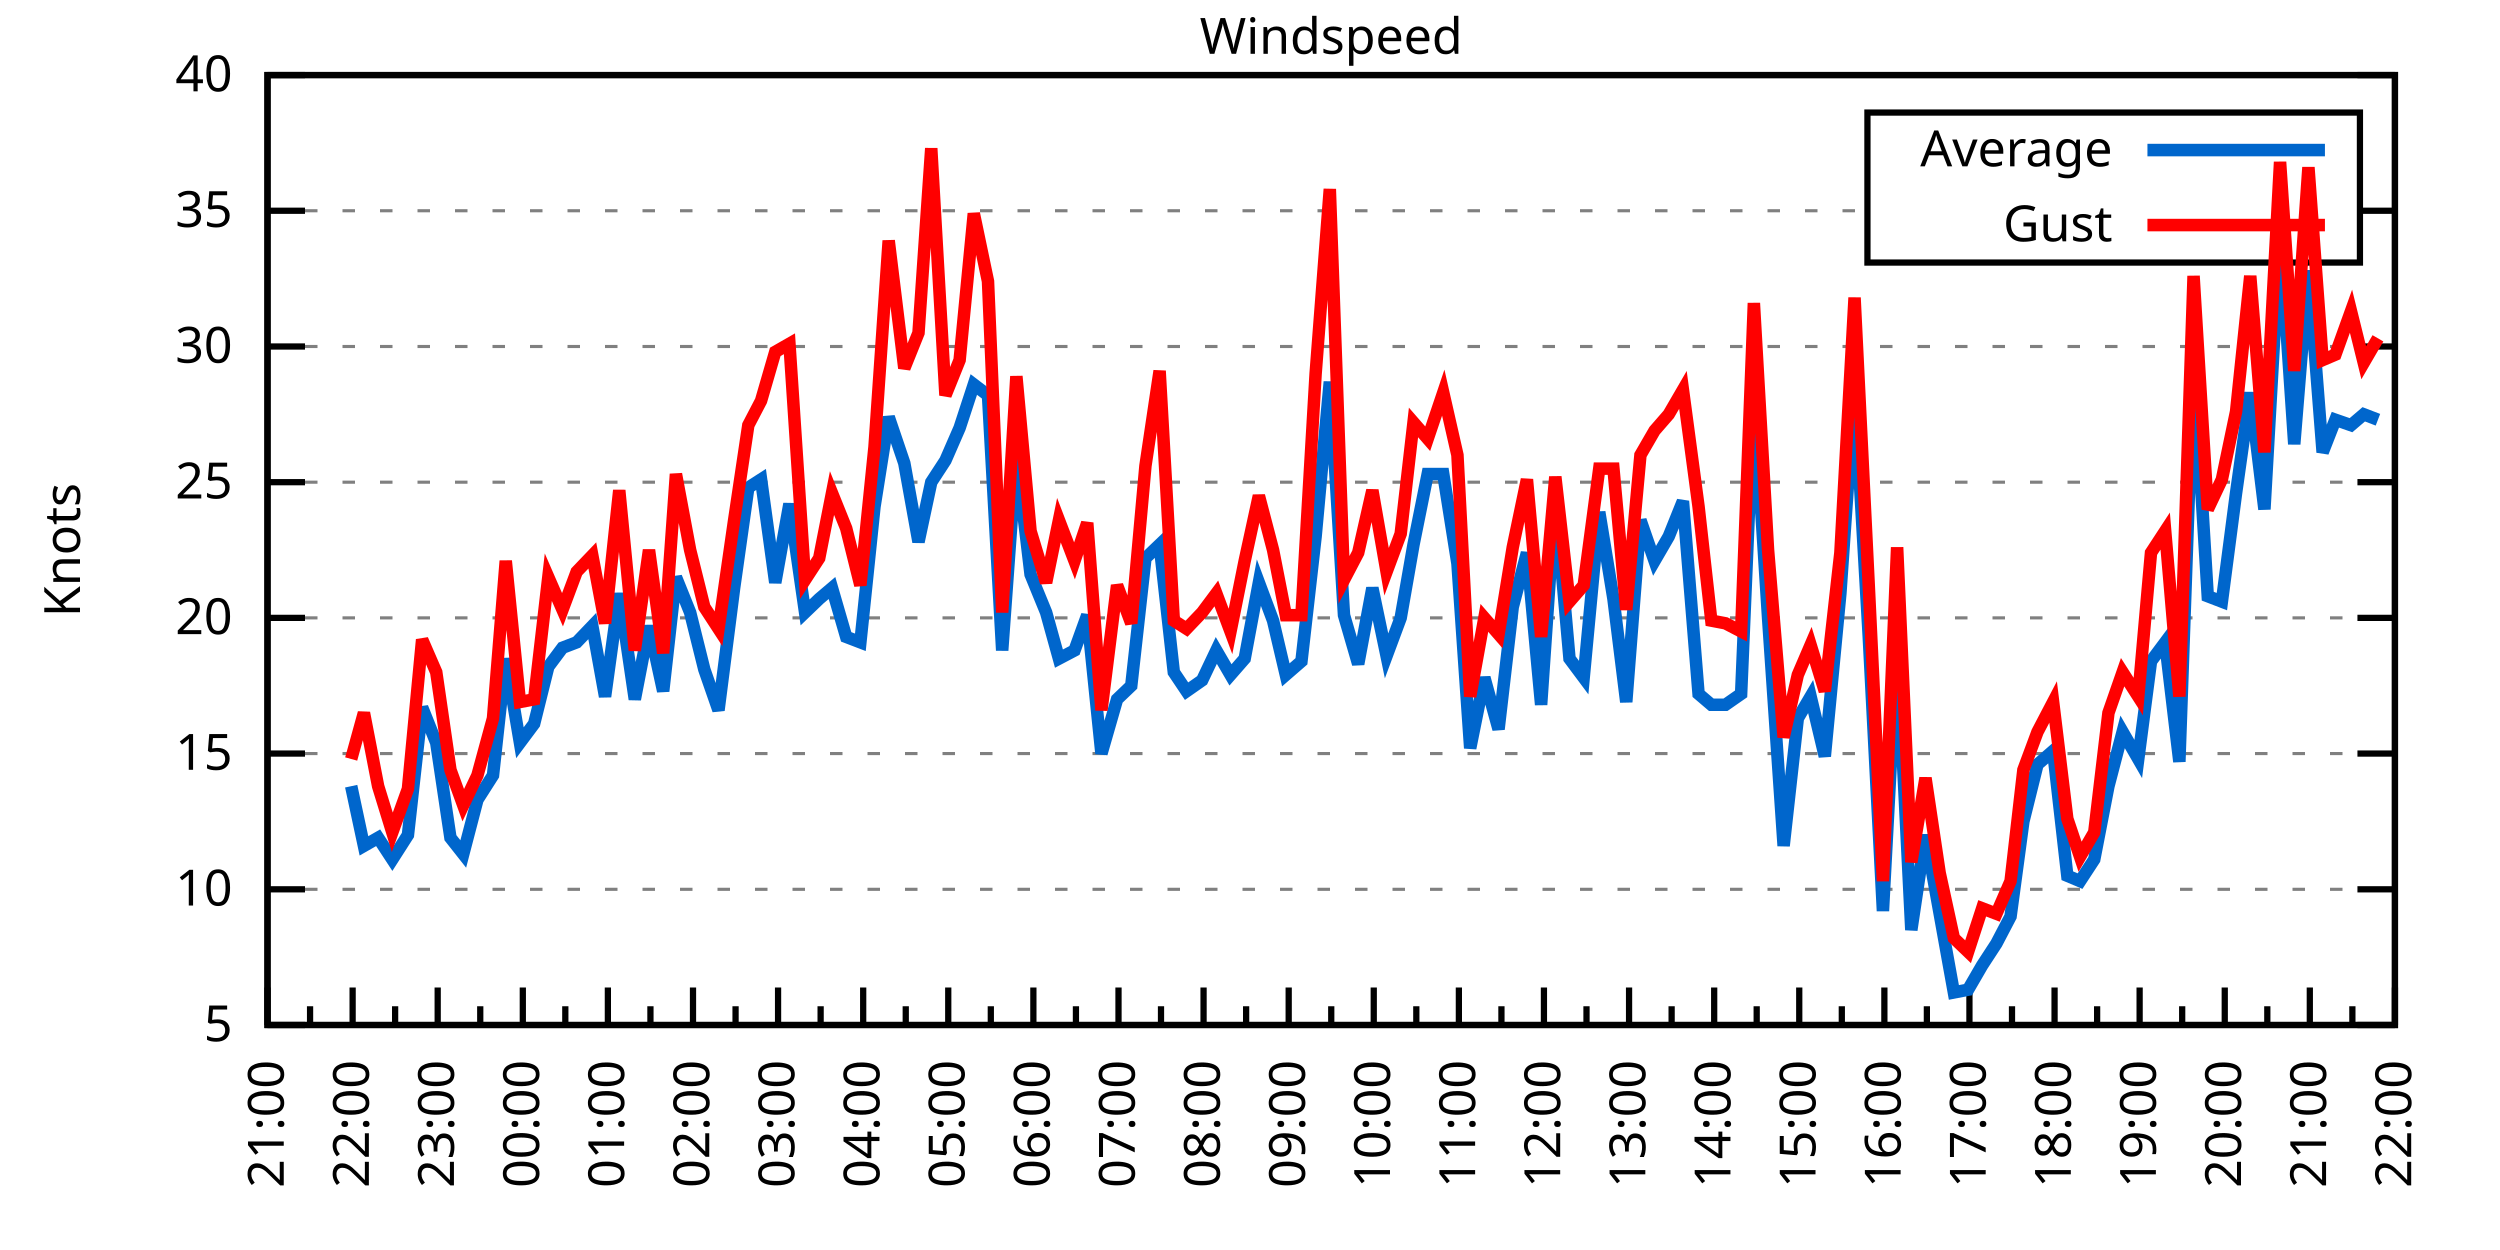
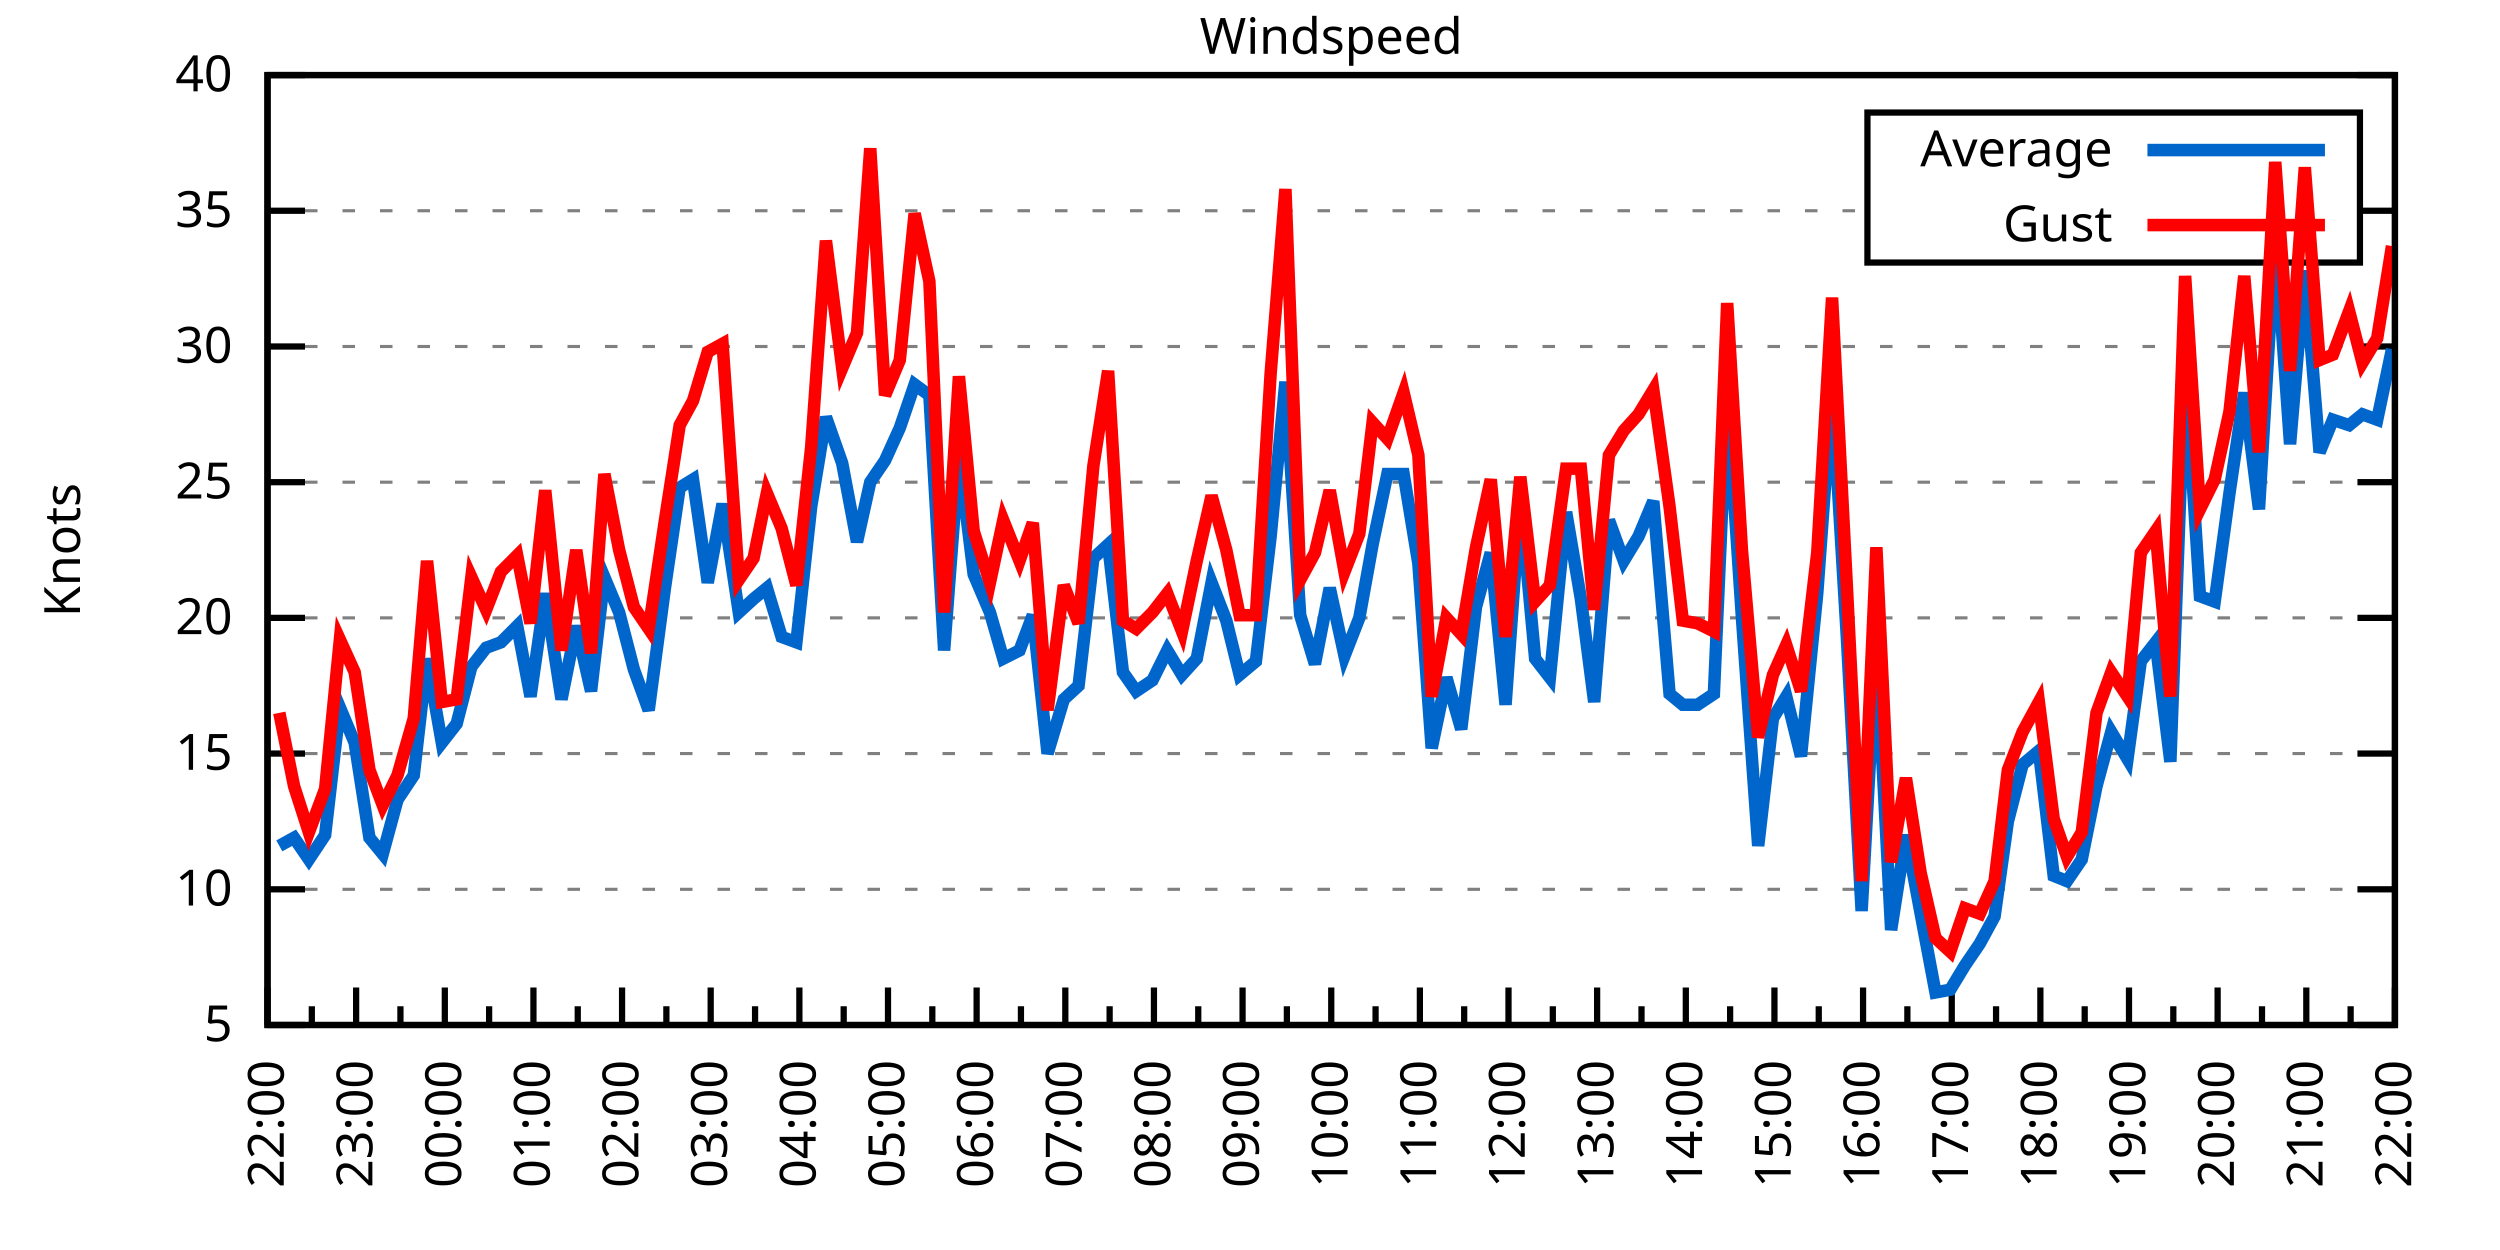
<svg xmlns="http://www.w3.org/2000/svg" xmlns:xlink="http://www.w3.org/1999/xlink" width="400" height="200" viewBox="0 0 400 200">
  <g id="gnuplot_canvas">
    <rect x="0" y="0" width="400" height="200" fill="none" />
    <defs>
      <circle id="gpDot" r="0.5" stroke-width="0.5" stroke="currentColor" />
      <path id="gpPt0" stroke-width="0.333" stroke="currentColor" d="M-1,0 h2 M0,-1 v2" />
      <path id="gpPt1" stroke-width="0.333" stroke="currentColor" d="M-1,-1 L1,1 M1,-1 L-1,1" />
      <path id="gpPt2" stroke-width="0.333" stroke="currentColor" d="M-1,0 L1,0 M0,-1 L0,1 M-1,-1 L1,1 M-1,1 L1,-1" />
      <rect id="gpPt3" stroke-width="0.333" stroke="currentColor" x="-1" y="-1" width="2" height="2" />
      <rect id="gpPt4" stroke-width="0.333" stroke="currentColor" fill="currentColor" x="-1" y="-1" width="2" height="2" />
      <circle id="gpPt5" stroke-width="0.333" stroke="currentColor" cx="0" cy="0" r="1" />
      <use xlink:href="#gpPt5" id="gpPt6" fill="currentColor" stroke="none" />
      <path id="gpPt7" stroke-width="0.333" stroke="currentColor" d="M0,-1.33 L-1.33,0.67 L1.33,0.67 z" />
      <use xlink:href="#gpPt7" id="gpPt8" fill="currentColor" stroke="none" />
      <use xlink:href="#gpPt7" id="gpPt9" stroke="currentColor" transform="rotate(180)" />
      <use xlink:href="#gpPt9" id="gpPt10" fill="currentColor" stroke="none" />
      <use xlink:href="#gpPt3" id="gpPt11" stroke="currentColor" transform="rotate(45)" />
      <use xlink:href="#gpPt11" id="gpPt12" fill="currentColor" stroke="none" />
      <path id="gpPt13" stroke-width="0.333" stroke="currentColor" d="M0,1.330 L1.265,0.411 L0.782,-1.067 L-0.782,-1.076 L-1.265,0.411 z" />
      <use xlink:href="#gpPt13" id="gpPt14" fill="currentColor" stroke="none" />
      <filter id="textbox" filterUnits="objectBoundingBox" x="0" y="0" height="1" width="1">
        <feFlood flood-color="white" flood-opacity="1" result="bgnd" />
        <feComposite in="SourceGraphic" in2="bgnd" operator="atop" />
      </filter>
      <filter id="greybox" filterUnits="objectBoundingBox" x="0" y="0" height="1" width="1">
        <feFlood flood-color="lightgrey" flood-opacity="1" result="grey" />
        <feComposite in="SourceGraphic" in2="grey" operator="atop" />
      </filter>
    </defs>
    <g fill="none" color="white" stroke="currentColor" stroke-width="1.00" stroke-linecap="butt" stroke-linejoin="miter">
</g>
    <g fill="none" color="black" stroke="currentColor" stroke-width="1.00" stroke-linecap="butt" stroke-linejoin="miter">
      <g stroke="none" shape-rendering="crispEdges">
        <polygon fill="rgb(255, 255, 255)" points="42.80,164.00 383.18,164.00 383.18,12.02 42.80,12.02 " />
      </g>
    </g>
    <g fill="none" color="black" stroke="currentColor" stroke-width="1.00" stroke-linecap="butt" stroke-linejoin="miter">
</g>
    <g fill="none" color="black" stroke="black" stroke-width="0.50" stroke-linecap="butt" stroke-linejoin="miter">
</g>
    <g fill="none" color="gray" stroke="currentColor" stroke-width="0.50" stroke-linecap="butt" stroke-linejoin="miter">
      <path stroke="gray" stroke-dasharray="2,4" class="gridline" d="M42.80,164.00 L383.19,164.00  " />
    </g>
    <g fill="none" color="gray" stroke="gray" stroke-width="1.00" stroke-linecap="butt" stroke-linejoin="miter">
</g>
    <g fill="none" color="black" stroke="currentColor" stroke-width="1.00" stroke-linecap="butt" stroke-linejoin="miter">
      <path stroke="black" d="M42.80,164.00 L48.80,164.00 M383.19,164.00 L377.19,164.00  " />
      <g transform="translate(37.20,166.60)" stroke="none" fill="black" font-family="Sans" font-size="8.00" text-anchor="end">
        <text>
          <tspan font-family="Sans"> 5</tspan>
        </text>
      </g>
    </g>
    <g fill="none" color="black" stroke="currentColor" stroke-width="1.00" stroke-linecap="butt" stroke-linejoin="miter">
</g>
    <g fill="none" color="black" stroke="black" stroke-width="0.50" stroke-linecap="butt" stroke-linejoin="miter">
</g>
    <g fill="none" color="gray" stroke="currentColor" stroke-width="0.50" stroke-linecap="butt" stroke-linejoin="miter">
      <path stroke="gray" stroke-dasharray="2,4" class="gridline" d="M42.80,142.29 L383.19,142.29  " />
    </g>
    <g fill="none" color="gray" stroke="gray" stroke-width="1.00" stroke-linecap="butt" stroke-linejoin="miter">
</g>
    <g fill="none" color="black" stroke="currentColor" stroke-width="1.00" stroke-linecap="butt" stroke-linejoin="miter">
      <path stroke="black" d="M42.80,142.29 L48.80,142.29 M383.19,142.29 L377.19,142.29  " />
      <g transform="translate(37.20,144.89)" stroke="none" fill="black" font-family="Sans" font-size="8.00" text-anchor="end">
        <text>
          <tspan font-family="Sans"> 10</tspan>
        </text>
      </g>
    </g>
    <g fill="none" color="black" stroke="currentColor" stroke-width="1.00" stroke-linecap="butt" stroke-linejoin="miter">
</g>
    <g fill="none" color="black" stroke="black" stroke-width="0.50" stroke-linecap="butt" stroke-linejoin="miter">
</g>
    <g fill="none" color="gray" stroke="currentColor" stroke-width="0.50" stroke-linecap="butt" stroke-linejoin="miter">
      <path stroke="gray" stroke-dasharray="2,4" class="gridline" d="M42.80,120.57 L383.19,120.57  " />
    </g>
    <g fill="none" color="gray" stroke="gray" stroke-width="1.00" stroke-linecap="butt" stroke-linejoin="miter">
</g>
    <g fill="none" color="black" stroke="currentColor" stroke-width="1.00" stroke-linecap="butt" stroke-linejoin="miter">
      <path stroke="black" d="M42.80,120.57 L48.80,120.57 M383.19,120.57 L377.19,120.57  " />
      <g transform="translate(37.20,123.17)" stroke="none" fill="black" font-family="Sans" font-size="8.00" text-anchor="end">
        <text>
          <tspan font-family="Sans"> 15</tspan>
        </text>
      </g>
    </g>
    <g fill="none" color="black" stroke="currentColor" stroke-width="1.00" stroke-linecap="butt" stroke-linejoin="miter">
</g>
    <g fill="none" color="black" stroke="black" stroke-width="0.50" stroke-linecap="butt" stroke-linejoin="miter">
</g>
    <g fill="none" color="gray" stroke="currentColor" stroke-width="0.50" stroke-linecap="butt" stroke-linejoin="miter">
      <path stroke="gray" stroke-dasharray="2,4" class="gridline" d="M42.80,98.86 L383.19,98.86  " />
    </g>
    <g fill="none" color="gray" stroke="gray" stroke-width="1.00" stroke-linecap="butt" stroke-linejoin="miter">
</g>
    <g fill="none" color="black" stroke="currentColor" stroke-width="1.00" stroke-linecap="butt" stroke-linejoin="miter">
      <path stroke="black" d="M42.80,98.86 L48.80,98.86 M383.19,98.86 L377.19,98.86  " />
      <g transform="translate(37.20,101.46)" stroke="none" fill="black" font-family="Sans" font-size="8.00" text-anchor="end">
        <text>
          <tspan font-family="Sans"> 20</tspan>
        </text>
      </g>
    </g>
    <g fill="none" color="black" stroke="currentColor" stroke-width="1.00" stroke-linecap="butt" stroke-linejoin="miter">
</g>
    <g fill="none" color="black" stroke="black" stroke-width="0.50" stroke-linecap="butt" stroke-linejoin="miter">
</g>
    <g fill="none" color="gray" stroke="currentColor" stroke-width="0.50" stroke-linecap="butt" stroke-linejoin="miter">
      <path stroke="gray" stroke-dasharray="2,4" class="gridline" d="M42.80,77.15 L383.19,77.15  " />
    </g>
    <g fill="none" color="gray" stroke="gray" stroke-width="1.00" stroke-linecap="butt" stroke-linejoin="miter">
</g>
    <g fill="none" color="black" stroke="currentColor" stroke-width="1.00" stroke-linecap="butt" stroke-linejoin="miter">
      <path stroke="black" d="M42.80,77.15 L48.80,77.15 M383.19,77.15 L377.19,77.15  " />
      <g transform="translate(37.20,79.75)" stroke="none" fill="black" font-family="Sans" font-size="8.00" text-anchor="end">
        <text>
          <tspan font-family="Sans"> 25</tspan>
        </text>
      </g>
    </g>
    <g fill="none" color="black" stroke="currentColor" stroke-width="1.00" stroke-linecap="butt" stroke-linejoin="miter">
</g>
    <g fill="none" color="black" stroke="black" stroke-width="0.50" stroke-linecap="butt" stroke-linejoin="miter">
</g>
    <g fill="none" color="gray" stroke="currentColor" stroke-width="0.50" stroke-linecap="butt" stroke-linejoin="miter">
      <path stroke="gray" stroke-dasharray="2,4" class="gridline" d="M42.80,55.44 L383.19,55.44  " />
    </g>
    <g fill="none" color="gray" stroke="gray" stroke-width="1.00" stroke-linecap="butt" stroke-linejoin="miter">
</g>
    <g fill="none" color="black" stroke="currentColor" stroke-width="1.00" stroke-linecap="butt" stroke-linejoin="miter">
      <path stroke="black" d="M42.80,55.44 L48.80,55.44 M383.19,55.44 L377.19,55.44  " />
      <g transform="translate(37.20,58.04)" stroke="none" fill="black" font-family="Sans" font-size="8.00" text-anchor="end">
        <text>
          <tspan font-family="Sans"> 30</tspan>
        </text>
      </g>
    </g>
    <g fill="none" color="black" stroke="currentColor" stroke-width="1.00" stroke-linecap="butt" stroke-linejoin="miter">
</g>
    <g fill="none" color="black" stroke="black" stroke-width="0.50" stroke-linecap="butt" stroke-linejoin="miter">
</g>
    <g fill="none" color="gray" stroke="currentColor" stroke-width="0.50" stroke-linecap="butt" stroke-linejoin="miter">
      <path stroke="gray" stroke-dasharray="2,4" class="gridline" d="M42.80,33.72 L298.79,33.72 M377.59,33.72 L383.19,33.72  " />
    </g>
    <g fill="none" color="gray" stroke="gray" stroke-width="1.00" stroke-linecap="butt" stroke-linejoin="miter">
</g>
    <g fill="none" color="black" stroke="currentColor" stroke-width="1.00" stroke-linecap="butt" stroke-linejoin="miter">
      <path stroke="black" d="M42.80,33.72 L48.80,33.72 M383.19,33.72 L377.19,33.72  " />
      <g transform="translate(37.20,36.32)" stroke="none" fill="black" font-family="Sans" font-size="8.00" text-anchor="end">
        <text>
          <tspan font-family="Sans"> 35</tspan>
        </text>
      </g>
    </g>
    <g fill="none" color="black" stroke="currentColor" stroke-width="1.00" stroke-linecap="butt" stroke-linejoin="miter">
</g>
    <g fill="none" color="black" stroke="black" stroke-width="0.50" stroke-linecap="butt" stroke-linejoin="miter">
</g>
    <g fill="none" color="gray" stroke="currentColor" stroke-width="0.50" stroke-linecap="butt" stroke-linejoin="miter">
      <path stroke="gray" stroke-dasharray="2,4" class="gridline" d="M42.80,12.01 L383.19,12.01  " />
    </g>
    <g fill="none" color="gray" stroke="gray" stroke-width="1.00" stroke-linecap="butt" stroke-linejoin="miter">
</g>
    <g fill="none" color="black" stroke="currentColor" stroke-width="1.00" stroke-linecap="butt" stroke-linejoin="miter">
      <path stroke="black" d="M42.80,12.01 L48.80,12.01 M383.19,12.01 L377.19,12.01  " />
      <g transform="translate(37.20,14.61)" stroke="none" fill="black" font-family="Sans" font-size="8.00" text-anchor="end">
        <text>
          <tspan font-family="Sans"> 40</tspan>
        </text>
      </g>
    </g>
    <g fill="none" color="black" stroke="currentColor" stroke-width="1.00" stroke-linecap="butt" stroke-linejoin="miter">
      <path stroke="black" d="M42.80,164.00 L42.80,158.00  " />
      <g transform="translate(45.40,169.60) rotate(270)" stroke="none" fill="black" font-family="Sans" font-size="8.00" text-anchor="end">
        <text>
+           <tspan font-family="Sans">22:00</tspan>
+         </text>
+       </g>
+     </g>
+     <g fill="none" color="black" stroke="currentColor" stroke-width="1.00" stroke-linecap="butt" stroke-linejoin="miter">
+       <path stroke="black" d="M49.89,164.00 L49.89,161.00 M56.98,164.00 L56.98,158.00  " />
+       <g transform="translate(59.58,169.60) rotate(270)" stroke="none" fill="black" font-family="Sans" font-size="8.00" text-anchor="end">
+         <text>
+           <tspan font-family="Sans">23:00</tspan>
+         </text>
+       </g>
+     </g>
+     <g fill="none" color="black" stroke="currentColor" stroke-width="1.00" stroke-linecap="butt" stroke-linejoin="miter">
+       <path stroke="black" d="M64.07,164.00 L64.07,161.00 M71.17,164.00 L71.17,158.00  " />
+       <g transform="translate(73.77,169.60) rotate(270)" stroke="none" fill="black" font-family="Sans" font-size="8.00" text-anchor="end">
+         <text>
+           <tspan font-family="Sans">00:00</tspan>
+         </text>
+       </g>
+     </g>
+     <g fill="none" color="black" stroke="currentColor" stroke-width="1.00" stroke-linecap="butt" stroke-linejoin="miter">
+       <path stroke="black" d="M78.26,164.00 L78.26,161.00 M85.35,164.00 L85.35,158.00  " />
+       <g transform="translate(87.95,169.60) rotate(270)" stroke="none" fill="black" font-family="Sans" font-size="8.00" text-anchor="end">
+         <text>
+           <tspan font-family="Sans">01:00</tspan>
+         </text>
+       </g>
+     </g>
+     <g fill="none" color="black" stroke="currentColor" stroke-width="1.00" stroke-linecap="butt" stroke-linejoin="miter">
+       <path stroke="black" d="M92.44,164.00 L92.44,161.00 M99.53,164.00 L99.53,158.00  " />
+       <g transform="translate(102.13,169.60) rotate(270)" stroke="none" fill="black" font-family="Sans" font-size="8.00" text-anchor="end">
+         <text>
+           <tspan font-family="Sans">02:00</tspan>
+         </text>
+       </g>
+     </g>
+     <g fill="none" color="black" stroke="currentColor" stroke-width="1.00" stroke-linecap="butt" stroke-linejoin="miter">
+       <path stroke="black" d="M106.62,164.00 L106.62,161.00 M113.71,164.00 L113.71,158.00  " />
+       <g transform="translate(116.31,169.60) rotate(270)" stroke="none" fill="black" font-family="Sans" font-size="8.00" text-anchor="end">
+         <text>
+           <tspan font-family="Sans">03:00</tspan>
+         </text>
+       </g>
+     </g>
+     <g fill="none" color="black" stroke="currentColor" stroke-width="1.00" stroke-linecap="butt" stroke-linejoin="miter">
+       <path stroke="black" d="M120.81,164.00 L120.81,161.00 M127.90,164.00 L127.90,158.00  " />
+       <g transform="translate(130.50,169.60) rotate(270)" stroke="none" fill="black" font-family="Sans" font-size="8.00" text-anchor="end">
+         <text>
+           <tspan font-family="Sans">04:00</tspan>
+         </text>
+       </g>
+     </g>
+     <g fill="none" color="black" stroke="currentColor" stroke-width="1.00" stroke-linecap="butt" stroke-linejoin="miter">
+       <path stroke="black" d="M134.99,164.00 L134.99,161.00 M142.08,164.00 L142.08,158.00  " />
+       <g transform="translate(144.68,169.60) rotate(270)" stroke="none" fill="black" font-family="Sans" font-size="8.00" text-anchor="end">
+         <text>
+           <tspan font-family="Sans">05:00</tspan>
+         </text>
+       </g>
+     </g>
+     <g fill="none" color="black" stroke="currentColor" stroke-width="1.00" stroke-linecap="butt" stroke-linejoin="miter">
+       <path stroke="black" d="M149.17,164.00 L149.17,161.00 M156.26,164.00 L156.26,158.00  " />
+       <g transform="translate(158.86,169.60) rotate(270)" stroke="none" fill="black" font-family="Sans" font-size="8.00" text-anchor="end">
+         <text>
+           <tspan font-family="Sans">06:00</tspan>
+         </text>
+       </g>
+     </g>
+     <g fill="none" color="black" stroke="currentColor" stroke-width="1.00" stroke-linecap="butt" stroke-linejoin="miter">
+       <path stroke="black" d="M163.35,164.00 L163.35,161.00 M170.45,164.00 L170.45,158.00  " />
+       <g transform="translate(173.05,169.60) rotate(270)" stroke="none" fill="black" font-family="Sans" font-size="8.00" text-anchor="end">
+         <text>
+           <tspan font-family="Sans">07:00</tspan>
+         </text>
+       </g>
+     </g>
+     <g fill="none" color="black" stroke="currentColor" stroke-width="1.00" stroke-linecap="butt" stroke-linejoin="miter">
+       <path stroke="black" d="M177.54,164.00 L177.54,161.00 M184.63,164.00 L184.63,158.00  " />
+       <g transform="translate(187.23,169.60) rotate(270)" stroke="none" fill="black" font-family="Sans" font-size="8.00" text-anchor="end">
+         <text>
+           <tspan font-family="Sans">08:00</tspan>
+         </text>
+       </g>
+     </g>
+     <g fill="none" color="black" stroke="currentColor" stroke-width="1.00" stroke-linecap="butt" stroke-linejoin="miter">
+       <path stroke="black" d="M191.72,164.00 L191.72,161.00 M198.81,164.00 L198.81,158.00  " />
+       <g transform="translate(201.41,169.60) rotate(270)" stroke="none" fill="black" font-family="Sans" font-size="8.00" text-anchor="end">
+         <text>
+           <tspan font-family="Sans">09:00</tspan>
+         </text>
+       </g>
+     </g>
+     <g fill="none" color="black" stroke="currentColor" stroke-width="1.00" stroke-linecap="butt" stroke-linejoin="miter">
+       <path stroke="black" d="M205.90,164.00 L205.90,161.00 M213.00,164.00 L213.00,158.00  " />
+       <g transform="translate(215.60,169.60) rotate(270)" stroke="none" fill="black" font-family="Sans" font-size="8.00" text-anchor="end">
+         <text>
+           <tspan font-family="Sans">10:00</tspan>
+         </text>
+       </g>
+     </g>
+     <g fill="none" color="black" stroke="currentColor" stroke-width="1.00" stroke-linecap="butt" stroke-linejoin="miter">
+       <path stroke="black" d="M220.09,164.00 L220.09,161.00 M227.18,164.00 L227.18,158.00  " />
+       <g transform="translate(229.78,169.60) rotate(270)" stroke="none" fill="black" font-family="Sans" font-size="8.00" text-anchor="end">
+         <text>
+           <tspan font-family="Sans">11:00</tspan>
+         </text>
+       </g>
+     </g>
+     <g fill="none" color="black" stroke="currentColor" stroke-width="1.00" stroke-linecap="butt" stroke-linejoin="miter">
+       <path stroke="black" d="M234.27,164.00 L234.27,161.00 M241.36,164.00 L241.36,158.00  " />
+       <g transform="translate(243.96,169.60) rotate(270)" stroke="none" fill="black" font-family="Sans" font-size="8.00" text-anchor="end">
+         <text>
+           <tspan font-family="Sans">12:00</tspan>
+         </text>
+       </g>
+     </g>
+     <g fill="none" color="black" stroke="currentColor" stroke-width="1.00" stroke-linecap="butt" stroke-linejoin="miter">
+       <path stroke="black" d="M248.45,164.00 L248.45,161.00 M255.54,164.00 L255.54,158.00  " />
+       <g transform="translate(258.14,169.60) rotate(270)" stroke="none" fill="black" font-family="Sans" font-size="8.00" text-anchor="end">
+         <text>
+           <tspan font-family="Sans">13:00</tspan>
+         </text>
+       </g>
+     </g>
+     <g fill="none" color="black" stroke="currentColor" stroke-width="1.00" stroke-linecap="butt" stroke-linejoin="miter">
+       <path stroke="black" d="M262.64,164.00 L262.64,161.00 M269.73,164.00 L269.73,158.00  " />
+       <g transform="translate(272.33,169.60) rotate(270)" stroke="none" fill="black" font-family="Sans" font-size="8.00" text-anchor="end">
+         <text>
+           <tspan font-family="Sans">14:00</tspan>
+         </text>
+       </g>
+     </g>
+     <g fill="none" color="black" stroke="currentColor" stroke-width="1.00" stroke-linecap="butt" stroke-linejoin="miter">
+       <path stroke="black" d="M276.82,164.00 L276.82,161.00 M283.91,164.00 L283.91,158.00  " />
+       <g transform="translate(286.51,169.60) rotate(270)" stroke="none" fill="black" font-family="Sans" font-size="8.00" text-anchor="end">
+         <text>
+           <tspan font-family="Sans">15:00</tspan>
+         </text>
+       </g>
+     </g>
+     <g fill="none" color="black" stroke="currentColor" stroke-width="1.00" stroke-linecap="butt" stroke-linejoin="miter">
+       <path stroke="black" d="M291.00,164.00 L291.00,161.00 M298.09,164.00 L298.09,158.00  " />
+       <g transform="translate(300.69,169.60) rotate(270)" stroke="none" fill="black" font-family="Sans" font-size="8.00" text-anchor="end">
+         <text>
+           <tspan font-family="Sans">16:00</tspan>
+         </text>
+       </g>
+     </g>
+     <g fill="none" color="black" stroke="currentColor" stroke-width="1.00" stroke-linecap="butt" stroke-linejoin="miter">
+       <path stroke="black" d="M305.18,164.00 L305.18,161.00 M312.28,164.00 L312.28,158.00  " />
+       <g transform="translate(314.88,169.60) rotate(270)" stroke="none" fill="black" font-family="Sans" font-size="8.00" text-anchor="end">
+         <text>
+           <tspan font-family="Sans">17:00</tspan>
+         </text>
+       </g>
+     </g>
+     <g fill="none" color="black" stroke="currentColor" stroke-width="1.00" stroke-linecap="butt" stroke-linejoin="miter">
+       <path stroke="black" d="M319.37,164.00 L319.37,161.00 M326.46,164.00 L326.46,158.00  " />
+       <g transform="translate(329.06,169.60) rotate(270)" stroke="none" fill="black" font-family="Sans" font-size="8.00" text-anchor="end">
+         <text>
+           <tspan font-family="Sans">18:00</tspan>
+         </text>
+       </g>
+     </g>
+     <g fill="none" color="black" stroke="currentColor" stroke-width="1.00" stroke-linecap="butt" stroke-linejoin="miter">
+       <path stroke="black" d="M333.55,164.00 L333.55,161.00 M340.64,164.00 L340.64,158.00  " />
+       <g transform="translate(343.24,169.60) rotate(270)" stroke="none" fill="black" font-family="Sans" font-size="8.00" text-anchor="end">
+         <text>
+           <tspan font-family="Sans">19:00</tspan>
+         </text>
+       </g>
+     </g>
+     <g fill="none" color="black" stroke="currentColor" stroke-width="1.00" stroke-linecap="butt" stroke-linejoin="miter">
+       <path stroke="black" d="M347.73,164.00 L347.73,161.00 M354.82,164.00 L354.82,158.00  " />
+       <g transform="translate(357.42,169.60) rotate(270)" stroke="none" fill="black" font-family="Sans" font-size="8.00" text-anchor="end">
+         <text>
+           <tspan font-family="Sans">20:00</tspan>
+         </text>
+       </g>
+     </g>
+     <g fill="none" color="black" stroke="currentColor" stroke-width="1.00" stroke-linecap="butt" stroke-linejoin="miter">
+       <path stroke="black" d="M361.92,164.00 L361.92,161.00 M369.01,164.00 L369.01,158.00  " />
+       <g transform="translate(371.61,169.60) rotate(270)" stroke="none" fill="black" font-family="Sans" font-size="8.00" text-anchor="end">
+         <text>
          <tspan font-family="Sans">21:00</tspan>
        </text>
      </g>
    </g>
    <g fill="none" color="black" stroke="currentColor" stroke-width="1.00" stroke-linecap="butt" stroke-linejoin="miter">
-       <path stroke="black" d="M49.61,164.00 L49.61,161.00 M56.42,164.00 L56.42,158.00  " />
-       <g transform="translate(59.02,169.60) rotate(270)" stroke="none" fill="black" font-family="Sans" font-size="8.00" text-anchor="end">
-         <text>
-           <tspan font-family="Sans">22:00</tspan>
-         </text>
-       </g>
-     </g>
-     <g fill="none" color="black" stroke="currentColor" stroke-width="1.00" stroke-linecap="butt" stroke-linejoin="miter">
-       <path stroke="black" d="M63.22,164.00 L63.22,161.00 M70.03,164.00 L70.03,158.00  " />
-       <g transform="translate(72.63,169.60) rotate(270)" stroke="none" fill="black" font-family="Sans" font-size="8.00" text-anchor="end">
-         <text>
-           <tspan font-family="Sans">23:00</tspan>
-         </text>
-       </g>
-     </g>
-     <g fill="none" color="black" stroke="currentColor" stroke-width="1.00" stroke-linecap="butt" stroke-linejoin="miter">
-       <path stroke="black" d="M76.84,164.00 L76.84,161.00 M83.65,164.00 L83.65,158.00  " />
-       <g transform="translate(86.25,169.60) rotate(270)" stroke="none" fill="black" font-family="Sans" font-size="8.00" text-anchor="end">
-         <text>
-           <tspan font-family="Sans">00:00</tspan>
-         </text>
-       </g>
-     </g>
-     <g fill="none" color="black" stroke="currentColor" stroke-width="1.00" stroke-linecap="butt" stroke-linejoin="miter">
-       <path stroke="black" d="M90.45,164.00 L90.45,161.00 M97.26,164.00 L97.26,158.00  " />
-       <g transform="translate(99.86,169.60) rotate(270)" stroke="none" fill="black" font-family="Sans" font-size="8.00" text-anchor="end">
-         <text>
-           <tspan font-family="Sans">01:00</tspan>
-         </text>
-       </g>
-     </g>
-     <g fill="none" color="black" stroke="currentColor" stroke-width="1.00" stroke-linecap="butt" stroke-linejoin="miter">
-       <path stroke="black" d="M104.07,164.00 L104.07,161.00 M110.88,164.00 L110.88,158.00  " />
-       <g transform="translate(113.48,169.60) rotate(270)" stroke="none" fill="black" font-family="Sans" font-size="8.00" text-anchor="end">
-         <text>
-           <tspan font-family="Sans">02:00</tspan>
-         </text>
-       </g>
-     </g>
-     <g fill="none" color="black" stroke="currentColor" stroke-width="1.00" stroke-linecap="butt" stroke-linejoin="miter">
-       <path stroke="black" d="M117.69,164.00 L117.69,161.00 M124.49,164.00 L124.49,158.00  " />
-       <g transform="translate(127.09,169.60) rotate(270)" stroke="none" fill="black" font-family="Sans" font-size="8.00" text-anchor="end">
-         <text>
-           <tspan font-family="Sans">03:00</tspan>
-         </text>
-       </g>
-     </g>
-     <g fill="none" color="black" stroke="currentColor" stroke-width="1.00" stroke-linecap="butt" stroke-linejoin="miter">
-       <path stroke="black" d="M131.30,164.00 L131.30,161.00 M138.11,164.00 L138.11,158.00  " />
-       <g transform="translate(140.71,169.60) rotate(270)" stroke="none" fill="black" font-family="Sans" font-size="8.00" text-anchor="end">
-         <text>
-           <tspan font-family="Sans">04:00</tspan>
-         </text>
-       </g>
-     </g>
-     <g fill="none" color="black" stroke="currentColor" stroke-width="1.00" stroke-linecap="butt" stroke-linejoin="miter">
-       <path stroke="black" d="M144.92,164.00 L144.92,161.00 M151.72,164.00 L151.72,158.00  " />
-       <g transform="translate(154.32,169.60) rotate(270)" stroke="none" fill="black" font-family="Sans" font-size="8.00" text-anchor="end">
-         <text>
-           <tspan font-family="Sans">05:00</tspan>
-         </text>
-       </g>
-     </g>
-     <g fill="none" color="black" stroke="currentColor" stroke-width="1.00" stroke-linecap="butt" stroke-linejoin="miter">
-       <path stroke="black" d="M158.53,164.00 L158.53,161.00 M165.34,164.00 L165.34,158.00  " />
-       <g transform="translate(167.94,169.60) rotate(270)" stroke="none" fill="black" font-family="Sans" font-size="8.00" text-anchor="end">
-         <text>
-           <tspan font-family="Sans">06:00</tspan>
-         </text>
-       </g>
-     </g>
-     <g fill="none" color="black" stroke="currentColor" stroke-width="1.00" stroke-linecap="butt" stroke-linejoin="miter">
-       <path stroke="black" d="M172.15,164.00 L172.15,161.00 M178.96,164.00 L178.96,158.00  " />
-       <g transform="translate(181.56,169.60) rotate(270)" stroke="none" fill="black" font-family="Sans" font-size="8.00" text-anchor="end">
-         <text>
-           <tspan font-family="Sans">07:00</tspan>
-         </text>
-       </g>
-     </g>
-     <g fill="none" color="black" stroke="currentColor" stroke-width="1.00" stroke-linecap="butt" stroke-linejoin="miter">
-       <path stroke="black" d="M185.76,164.00 L185.76,161.00 M192.57,164.00 L192.57,158.00  " />
-       <g transform="translate(195.17,169.60) rotate(270)" stroke="none" fill="black" font-family="Sans" font-size="8.00" text-anchor="end">
-         <text>
-           <tspan font-family="Sans">08:00</tspan>
-         </text>
-       </g>
-     </g>
-     <g fill="none" color="black" stroke="currentColor" stroke-width="1.00" stroke-linecap="butt" stroke-linejoin="miter">
-       <path stroke="black" d="M199.38,164.00 L199.38,161.00 M206.19,164.00 L206.19,158.00  " />
-       <g transform="translate(208.79,169.60) rotate(270)" stroke="none" fill="black" font-family="Sans" font-size="8.00" text-anchor="end">
-         <text>
-           <tspan font-family="Sans">09:00</tspan>
-         </text>
-       </g>
-     </g>
-     <g fill="none" color="black" stroke="currentColor" stroke-width="1.00" stroke-linecap="butt" stroke-linejoin="miter">
-       <path stroke="black" d="M213.00,164.00 L213.00,161.00 M219.80,164.00 L219.80,158.00  " />
-       <g transform="translate(222.40,169.60) rotate(270)" stroke="none" fill="black" font-family="Sans" font-size="8.00" text-anchor="end">
-         <text>
-           <tspan font-family="Sans">10:00</tspan>
-         </text>
-       </g>
-     </g>
-     <g fill="none" color="black" stroke="currentColor" stroke-width="1.00" stroke-linecap="butt" stroke-linejoin="miter">
-       <path stroke="black" d="M226.61,164.00 L226.61,161.00 M233.42,164.00 L233.42,158.00  " />
-       <g transform="translate(236.02,169.60) rotate(270)" stroke="none" fill="black" font-family="Sans" font-size="8.00" text-anchor="end">
-         <text>
-           <tspan font-family="Sans">11:00</tspan>
-         </text>
-       </g>
-     </g>
-     <g fill="none" color="black" stroke="currentColor" stroke-width="1.00" stroke-linecap="butt" stroke-linejoin="miter">
-       <path stroke="black" d="M240.23,164.00 L240.23,161.00 M247.03,164.00 L247.03,158.00  " />
-       <g transform="translate(249.63,169.60) rotate(270)" stroke="none" fill="black" font-family="Sans" font-size="8.00" text-anchor="end">
-         <text>
-           <tspan font-family="Sans">12:00</tspan>
-         </text>
-       </g>
-     </g>
-     <g fill="none" color="black" stroke="currentColor" stroke-width="1.00" stroke-linecap="butt" stroke-linejoin="miter">
-       <path stroke="black" d="M253.84,164.00 L253.84,161.00 M260.65,164.00 L260.65,158.00  " />
-       <g transform="translate(263.25,169.60) rotate(270)" stroke="none" fill="black" font-family="Sans" font-size="8.00" text-anchor="end">
-         <text>
-           <tspan font-family="Sans">13:00</tspan>
-         </text>
-       </g>
-     </g>
-     <g fill="none" color="black" stroke="currentColor" stroke-width="1.00" stroke-linecap="butt" stroke-linejoin="miter">
-       <path stroke="black" d="M267.46,164.00 L267.46,161.00 M274.27,164.00 L274.27,158.00  " />
-       <g transform="translate(276.87,169.60) rotate(270)" stroke="none" fill="black" font-family="Sans" font-size="8.00" text-anchor="end">
-         <text>
-           <tspan font-family="Sans">14:00</tspan>
-         </text>
-       </g>
-     </g>
-     <g fill="none" color="black" stroke="currentColor" stroke-width="1.00" stroke-linecap="butt" stroke-linejoin="miter">
-       <path stroke="black" d="M281.07,164.00 L281.07,161.00 M287.88,164.00 L287.88,158.00  " />
-       <g transform="translate(290.48,169.60) rotate(270)" stroke="none" fill="black" font-family="Sans" font-size="8.00" text-anchor="end">
-         <text>
-           <tspan font-family="Sans">15:00</tspan>
-         </text>
-       </g>
-     </g>
-     <g fill="none" color="black" stroke="currentColor" stroke-width="1.00" stroke-linecap="butt" stroke-linejoin="miter">
-       <path stroke="black" d="M294.69,164.00 L294.69,161.00 M301.50,164.00 L301.50,158.00  " />
-       <g transform="translate(304.10,169.60) rotate(270)" stroke="none" fill="black" font-family="Sans" font-size="8.00" text-anchor="end">
-         <text>
-           <tspan font-family="Sans">16:00</tspan>
-         </text>
-       </g>
-     </g>
-     <g fill="none" color="black" stroke="currentColor" stroke-width="1.00" stroke-linecap="butt" stroke-linejoin="miter">
-       <path stroke="black" d="M308.30,164.00 L308.30,161.00 M315.11,164.00 L315.11,158.00  " />
-       <g transform="translate(317.71,169.60) rotate(270)" stroke="none" fill="black" font-family="Sans" font-size="8.00" text-anchor="end">
-         <text>
-           <tspan font-family="Sans">17:00</tspan>
-         </text>
-       </g>
-     </g>
-     <g fill="none" color="black" stroke="currentColor" stroke-width="1.00" stroke-linecap="butt" stroke-linejoin="miter">
-       <path stroke="black" d="M321.92,164.00 L321.92,161.00 M328.73,164.00 L328.73,158.00  " />
-       <g transform="translate(331.33,169.60) rotate(270)" stroke="none" fill="black" font-family="Sans" font-size="8.00" text-anchor="end">
-         <text>
-           <tspan font-family="Sans">18:00</tspan>
-         </text>
-       </g>
-     </g>
-     <g fill="none" color="black" stroke="currentColor" stroke-width="1.00" stroke-linecap="butt" stroke-linejoin="miter">
-       <path stroke="black" d="M335.54,164.00 L335.54,161.00 M342.34,164.00 L342.34,158.00  " />
-       <g transform="translate(344.94,169.60) rotate(270)" stroke="none" fill="black" font-family="Sans" font-size="8.00" text-anchor="end">
-         <text>
-           <tspan font-family="Sans">19:00</tspan>
-         </text>
-       </g>
-     </g>
-     <g fill="none" color="black" stroke="currentColor" stroke-width="1.00" stroke-linecap="butt" stroke-linejoin="miter">
-       <path stroke="black" d="M349.15,164.00 L349.15,161.00 M355.96,164.00 L355.96,158.00  " />
-       <g transform="translate(358.56,169.60) rotate(270)" stroke="none" fill="black" font-family="Sans" font-size="8.00" text-anchor="end">
-         <text>
-           <tspan font-family="Sans">20:00</tspan>
-         </text>
-       </g>
-     </g>
-     <g fill="none" color="black" stroke="currentColor" stroke-width="1.00" stroke-linecap="butt" stroke-linejoin="miter">
-       <path stroke="black" d="M362.77,164.00 L362.77,161.00 M369.57,164.00 L369.57,158.00  " />
-       <g transform="translate(372.17,169.60) rotate(270)" stroke="none" fill="black" font-family="Sans" font-size="8.00" text-anchor="end">
-         <text>
-           <tspan font-family="Sans">21:00</tspan>
-         </text>
-       </g>
-     </g>
-     <g fill="none" color="black" stroke="currentColor" stroke-width="1.00" stroke-linecap="butt" stroke-linejoin="miter">
-       <path stroke="black" d="M376.38,164.00 L376.38,161.00 M383.19,164.00 L383.19,158.00  " />
+       <path stroke="black" d="M376.10,164.00 L376.10,161.00 M383.19,164.00 L383.19,158.00  " />
      <g transform="translate(385.79,169.60) rotate(270)" stroke="none" fill="black" font-family="Sans" font-size="8.00" text-anchor="end">
        <text>
          <tspan font-family="Sans">22:00</tspan>
        </text>
      </g>
    </g>
    <g fill="none" color="black" stroke="currentColor" stroke-width="1.00" stroke-linecap="butt" stroke-linejoin="miter">
</g>
    <g fill="none" color="black" stroke="currentColor" stroke-width="1.00" stroke-linecap="butt" stroke-linejoin="miter">
      <path stroke="black" d="M42.80,12.01 L42.80,164.00 L383.19,164.00 L383.19,12.01 L42.80,12.01 Z  " />
    </g>
    <g fill="none" color="black" stroke="currentColor" stroke-width="1.00" stroke-linecap="butt" stroke-linejoin="miter">
      <g transform="translate(12.80,88.01) rotate(270)" stroke="none" fill="black" font-family="Sans" font-size="8.00" text-anchor="middle">
        <text>
          <tspan font-family="Sans">Knots</tspan>
        </text>
      </g>
    </g>
    <g fill="none" color="black" stroke="currentColor" stroke-width="1.00" stroke-linecap="butt" stroke-linejoin="miter">
</g>
    <g fill="none" color="black" stroke="currentColor" stroke-width="1.00" stroke-linecap="butt" stroke-linejoin="miter">
      <path stroke="black" d="M298.79,42.01 L298.79,18.01 L377.59,18.01 L377.59,42.01 L298.79,42.01 Z  " />
    </g>
    <g id="Windspeed_plot_1">
      <g fill="none" color="white" stroke="black" stroke-width="2.00" stroke-linecap="butt" stroke-linejoin="miter">
</g>
      <g fill="none" color="black" stroke="currentColor" stroke-width="2.00" stroke-linecap="butt" stroke-linejoin="miter">
        <g transform="translate(337.99,26.61)" stroke="none" fill="black" font-family="Sans" font-size="8.00" text-anchor="end">
          <text>
            <tspan font-family="Sans">Average</tspan>
          </text>
        </g>
      </g>
      <g fill="none" color="black" stroke="currentColor" stroke-width="2.00" stroke-linecap="butt" stroke-linejoin="miter">
-         <path stroke="rgb(  0, 102, 204)" d="M343.59,24.01 L371.99,24.01 M56.19,125.79 L58.23,135.34 L60.50,134.04 L62.77,137.51 L65.27,133.60 L67.54,113.19   L69.80,118.84 L72.07,134.04 L74.12,136.64 L76.39,127.96 L78.88,124.05 L80.92,105.38 L83.19,118.84 L85.46,115.80   L87.73,106.68 L90.00,103.64 L92.27,102.77 L94.77,100.16 L96.81,111.45 L99.08,94.95 L101.57,111.89 L103.84,100.16   L106.11,110.59 L108.15,92.35 L110.42,97.99 L112.69,107.11 L114.96,113.63 L117.46,94.08 L119.73,78.02 L121.77,76.71   L124.04,93.22 L126.31,80.62 L128.81,97.99 L131.07,95.82 L133.12,94.08 L135.39,101.90 L137.66,102.77 L139.92,81.06   L142.19,66.73 L144.69,74.11 L146.96,86.70 L149.00,77.15 L151.27,73.67 L153.54,68.46 L155.81,61.52 L158.08,63.25   L160.35,104.07 L162.62,72.81 L164.89,91.91 L167.38,97.99 L169.43,105.38 L171.92,104.07 L173.96,98.43 L176.23,120.57   L178.73,111.89 L181.00,109.72 L183.27,89.31 L185.54,87.14 L187.81,107.55 L189.85,110.59 L192.34,108.85 L194.61,104.07   L196.88,107.98 L199.15,105.38 L201.42,93.22 L203.69,99.30 L205.73,107.98 L208.23,105.81 L210.50,85.83 L212.77,61.08   L215.04,98.43 L217.31,106.24 L219.58,94.08 L221.85,104.94 L224.11,98.86 L226.16,87.14 L228.43,75.85 L230.92,75.85   L233.19,90.18 L235.23,119.71 L237.50,108.42 L239.77,116.67 L242.04,97.12 L244.31,88.44 L246.58,112.76 L248.85,79.75   L251.12,105.38 L253.39,108.42 L255.88,81.93 L258.15,95.82 L260.20,112.32 L262.47,83.23 L264.73,89.74 L267.00,85.83   L269.27,80.19 L271.77,111.02 L273.81,112.76 L276.08,112.76 L278.58,111.02 L280.62,63.25 L282.89,98.86 L285.38,135.34   L287.65,114.93 L289.70,111.45 L291.97,121.01 L294.46,94.95 L296.73,62.38 L299.00,101.90 L301.27,145.76 L303.54,103.20   L305.81,148.80 L308.08,133.60 L310.35,146.20 L312.62,158.79 L314.89,158.35 L317.15,154.45 L319.42,150.97 L321.69,146.63   L323.74,131.43 L326.00,122.31 L328.50,120.14 L330.77,140.12 L332.81,140.98 L335.08,137.51 L337.35,125.79 L339.62,117.10   L342.12,121.44 L344.16,105.81 L346.43,102.77 L348.70,121.88 L350.97,58.04 L353.24,95.39 L355.50,96.26 L357.77,78.89   L360.04,62.82 L362.31,81.49 L364.81,37.63 L367.08,71.07 L369.35,43.28 L371.62,72.37 L373.66,67.16 L376.16,68.03   L378.20,66.29 L380.47,67.16  " />
+         <path stroke="rgb(  0, 102, 204)" d="M343.59,24.01 L371.99,24.01 M44.69,135.34 L47.05,134.04 L49.42,137.51 L52.02,133.60 L54.38,113.19 L56.75,118.84   L59.11,134.04 L61.24,136.64 L63.60,127.96 L66.20,124.05 L68.33,105.38 L70.69,118.84 L73.06,115.80 L75.42,106.68   L77.78,103.64 L80.15,102.77 L82.75,100.16 L84.88,111.45 L87.24,94.95 L89.84,111.89 L92.20,100.16 L94.57,110.59   L96.70,92.35 L99.06,97.99 L101.42,107.11 L103.79,113.63 L106.39,94.08 L108.75,78.02 L110.88,76.71 L113.24,93.22   L115.61,80.62 L118.21,97.99 L120.57,95.82 L122.70,94.08 L125.06,101.90 L127.42,102.77 L129.79,81.06 L132.15,66.73   L134.75,74.11 L137.12,86.70 L139.24,77.15 L141.61,73.67 L143.97,68.46 L146.34,61.52 L148.70,63.25 L151.06,104.07   L153.43,72.81 L155.79,91.91 L158.39,97.99 L160.52,105.38 L163.12,104.07 L165.25,98.43 L167.61,120.57 L170.21,111.89   L172.57,109.72 L174.94,89.31 L177.30,87.14 L179.67,107.55 L181.79,110.59 L184.39,108.85 L186.76,104.07 L189.12,107.98   L191.48,105.38 L193.85,93.22 L196.21,99.30 L198.34,107.98 L200.94,105.81 L203.30,85.83 L205.67,61.08 L208.03,98.43   L210.39,106.24 L212.76,94.08 L215.12,104.94 L217.49,98.86 L219.61,87.14 L221.98,75.85 L224.58,75.85 L226.94,90.18   L229.07,119.71 L231.43,108.42 L233.80,116.67 L236.16,97.12 L238.52,88.44 L240.89,112.76 L243.25,79.75 L245.62,105.38   L247.98,108.42 L250.58,81.93 L252.94,95.82 L255.07,112.32 L257.43,83.23 L259.80,89.74 L262.16,85.83 L264.53,80.19   L267.13,111.02 L269.25,112.76 L271.62,112.76 L274.22,111.02 L276.35,63.25 L278.71,98.86 L281.31,135.34 L283.67,114.93   L285.80,111.45 L288.16,121.01 L290.76,94.95 L293.13,62.38 L295.49,101.90 L297.86,145.76 L300.22,103.20 L302.58,148.80   L304.95,133.60 L307.31,146.20 L309.68,158.79 L312.04,158.35 L314.40,154.45 L316.77,150.97 L319.13,146.63 L321.26,131.43   L323.62,122.31 L326.22,120.14 L328.59,140.12 L330.71,140.98 L333.08,137.51 L335.44,125.79 L337.80,117.10 L340.40,121.44   L342.53,105.81 L344.90,102.77 L347.26,121.88 L349.62,58.04 L351.99,95.39 L354.35,96.26 L356.72,78.89 L359.08,62.82   L361.44,81.49 L364.04,37.63 L366.41,71.07 L368.77,43.28 L371.13,72.37 L373.26,67.16 L375.86,68.03 L377.99,66.29   L380.35,67.16 L382.72,55.87  " />
      </g>
    </g>
    <g id="Windspeed_plot_2">
      <g fill="none" color="black" stroke="currentColor" stroke-width="2.00" stroke-linecap="butt" stroke-linejoin="miter">
        <g transform="translate(337.99,38.61)" stroke="none" fill="black" font-family="Sans" font-size="8.00" text-anchor="end">
          <text>
            <tspan font-family="Sans">Gust</tspan>
          </text>
        </g>
      </g>
      <g fill="none" color="black" stroke="currentColor" stroke-width="2.00" stroke-linecap="butt" stroke-linejoin="miter">
-         <path stroke="rgb(255,   0,   0)" d="M343.59,36.01 L371.99,36.01 M56.19,121.44 L58.23,114.06 L60.50,125.79 L62.77,133.17 L65.27,126.22 L67.54,102.34   L69.80,107.55 L72.07,123.18 L74.12,128.83 L76.39,124.05 L78.88,114.93 L80.92,89.74 L83.19,112.32 L85.46,111.89   L87.73,92.35 L90.00,97.56 L92.27,91.48 L94.77,88.87 L96.81,99.73 L99.08,78.45 L101.57,104.07 L103.84,88.00   L106.11,104.51 L108.15,75.85 L110.42,88.00 L112.69,97.12 L114.96,100.60 L117.46,83.23 L119.73,68.03 L121.77,64.12   L124.04,56.30 L126.31,55.00 L128.81,92.78 L131.07,89.31 L133.12,78.89 L135.39,84.53 L137.66,93.65 L139.92,71.50   L142.19,38.50 L144.69,58.91 L146.96,53.26 L149.00,23.73 L151.27,63.25 L153.54,57.61 L155.81,34.16 L158.08,45.01   L160.35,97.99 L162.62,60.21 L164.89,84.97 L167.38,93.22 L169.43,83.23 L171.92,89.74 L173.96,83.66 L176.23,113.63   L178.73,93.65 L181.00,99.73 L183.27,74.54 L185.54,59.34 L187.81,99.30 L189.85,100.60 L192.34,97.99 L194.61,94.95   L196.88,101.03 L199.15,89.74 L201.42,79.32 L203.69,88.00 L205.73,98.43 L208.23,98.43 L210.50,59.78 L212.77,30.25   L215.04,92.78 L217.31,88.44 L219.58,78.45 L221.85,91.48 L224.11,85.40 L226.16,67.59 L228.43,70.20 L230.92,62.82   L233.19,72.81 L235.23,111.45 L237.50,98.86 L239.77,101.47 L242.04,87.57 L244.31,76.71 L246.58,101.90 L248.85,76.28   L251.12,96.26 L253.39,93.65 L255.88,74.98 L258.15,74.98 L260.20,97.56 L262.47,72.81 L264.73,68.90 L267.00,66.29   L269.27,62.38 L271.77,81.06 L273.81,99.30 L276.08,99.73 L278.58,101.03 L280.62,48.49 L282.89,88.00 L285.38,117.97   L287.65,107.98 L289.70,103.20 L291.97,110.59 L294.46,88.44 L296.73,47.62 L299.00,93.65 L301.27,140.98 L303.54,87.57   L305.81,137.94 L308.08,124.48 L310.35,139.68 L312.62,150.10 L314.89,152.28 L317.15,145.33 L319.42,146.20 L321.69,140.98   L323.74,123.18 L326.00,117.10 L328.50,112.32 L330.77,131.00 L332.81,137.08 L335.08,133.17 L337.35,114.06 L339.62,107.55   L342.12,111.45 L344.16,88.44 L346.43,84.97 L348.70,111.45 L350.97,44.15 L353.24,81.49 L355.50,76.71 L357.77,65.86   L360.04,44.15 L362.31,72.37 L364.81,25.91 L367.08,59.34 L369.35,26.77 L371.62,57.61 L373.66,56.74 L376.16,49.79   L378.20,58.04 L380.47,54.13  " />
+         <path stroke="rgb(255,   0,   0)" d="M343.59,36.01 L371.99,36.01 M44.69,114.06 L47.05,125.79 L49.42,133.17 L52.02,126.22 L54.38,102.34 L56.75,107.55   L59.11,123.18 L61.24,128.83 L63.60,124.05 L66.20,114.93 L68.33,89.74 L70.69,112.32 L73.06,111.89 L75.42,92.35   L77.78,97.56 L80.15,91.48 L82.75,88.87 L84.88,99.73 L87.24,78.45 L89.84,104.07 L92.20,88.00 L94.57,104.51   L96.70,75.85 L99.06,88.00 L101.42,97.12 L103.79,100.60 L106.39,83.23 L108.75,68.03 L110.88,64.12 L113.24,56.30   L115.61,55.00 L118.21,92.78 L120.57,89.31 L122.70,78.89 L125.06,84.53 L127.42,93.65 L129.79,71.50 L132.15,38.50   L134.75,58.91 L137.12,53.26 L139.24,23.73 L141.61,63.25 L143.97,57.61 L146.34,34.16 L148.70,45.01 L151.06,97.99   L153.43,60.21 L155.79,84.97 L158.39,93.22 L160.52,83.23 L163.12,89.74 L165.25,83.66 L167.61,113.63 L170.21,93.65   L172.57,99.73 L174.94,74.54 L177.30,59.34 L179.67,99.30 L181.79,100.60 L184.39,97.99 L186.76,94.95 L189.12,101.03   L191.48,89.74 L193.85,79.32 L196.21,88.00 L198.34,98.43 L200.94,98.43 L203.30,59.78 L205.67,30.25 L208.03,92.78   L210.39,88.44 L212.76,78.45 L215.12,91.48 L217.49,85.40 L219.61,67.59 L221.98,70.20 L224.58,62.82 L226.94,72.81   L229.07,111.45 L231.43,98.86 L233.80,101.47 L236.16,87.57 L238.52,76.71 L240.89,101.90 L243.25,76.28 L245.62,96.26   L247.98,93.65 L250.58,74.98 L252.94,74.98 L255.07,97.56 L257.43,72.81 L259.80,68.90 L262.16,66.29 L264.53,62.38   L267.13,81.06 L269.25,99.30 L271.62,99.73 L274.22,101.03 L276.35,48.49 L278.71,88.00 L281.31,117.97 L283.67,107.98   L285.80,103.20 L288.16,110.59 L290.76,88.44 L293.13,47.62 L295.49,93.65 L297.86,140.98 L300.22,87.57 L302.58,137.94   L304.95,124.48 L307.31,139.68 L309.68,150.10 L312.04,152.28 L314.40,145.33 L316.77,146.20 L319.13,140.98 L321.26,123.18   L323.62,117.10 L326.22,112.32 L328.59,131.00 L330.71,137.08 L333.08,133.17 L335.44,114.06 L337.80,107.55 L340.40,111.45   L342.53,88.44 L344.90,84.97 L347.26,111.45 L349.62,44.15 L351.99,81.49 L354.35,76.71 L356.72,65.86 L359.08,44.15   L361.44,72.37 L364.04,25.91 L366.41,59.34 L368.77,26.77 L371.13,57.61 L373.26,56.74 L375.86,49.79 L377.99,58.04   L380.35,54.13 L382.72,39.37  " />
      </g>
    </g>
    <g fill="none" color="black" stroke="currentColor" stroke-width="2.00" stroke-linecap="butt" stroke-linejoin="miter">
</g>
    <g fill="none" color="black" stroke="black" stroke-width="1.00" stroke-linecap="butt" stroke-linejoin="miter">
</g>
    <g fill="none" color="black" stroke="currentColor" stroke-width="1.00" stroke-linecap="butt" stroke-linejoin="miter">
      <path stroke="black" d="M42.80,12.01 L42.80,164.00 L383.19,164.00 L383.19,12.01 L42.80,12.01 Z  " />
    </g>
    <g fill="none" color="black" stroke="currentColor" stroke-width="1.00" stroke-linecap="butt" stroke-linejoin="miter">
      <g transform="translate(212.99,8.61)" stroke="none" fill="black" font-family="Sans" font-size="8.00" text-anchor="middle">
        <text>
          <tspan font-family="Sans">Windspeed</tspan>
        </text>
      </g>
    </g>
    <g fill="none" color="black" stroke="currentColor" stroke-width="1.00" stroke-linecap="butt" stroke-linejoin="miter">
</g>
  </g>
</svg>
